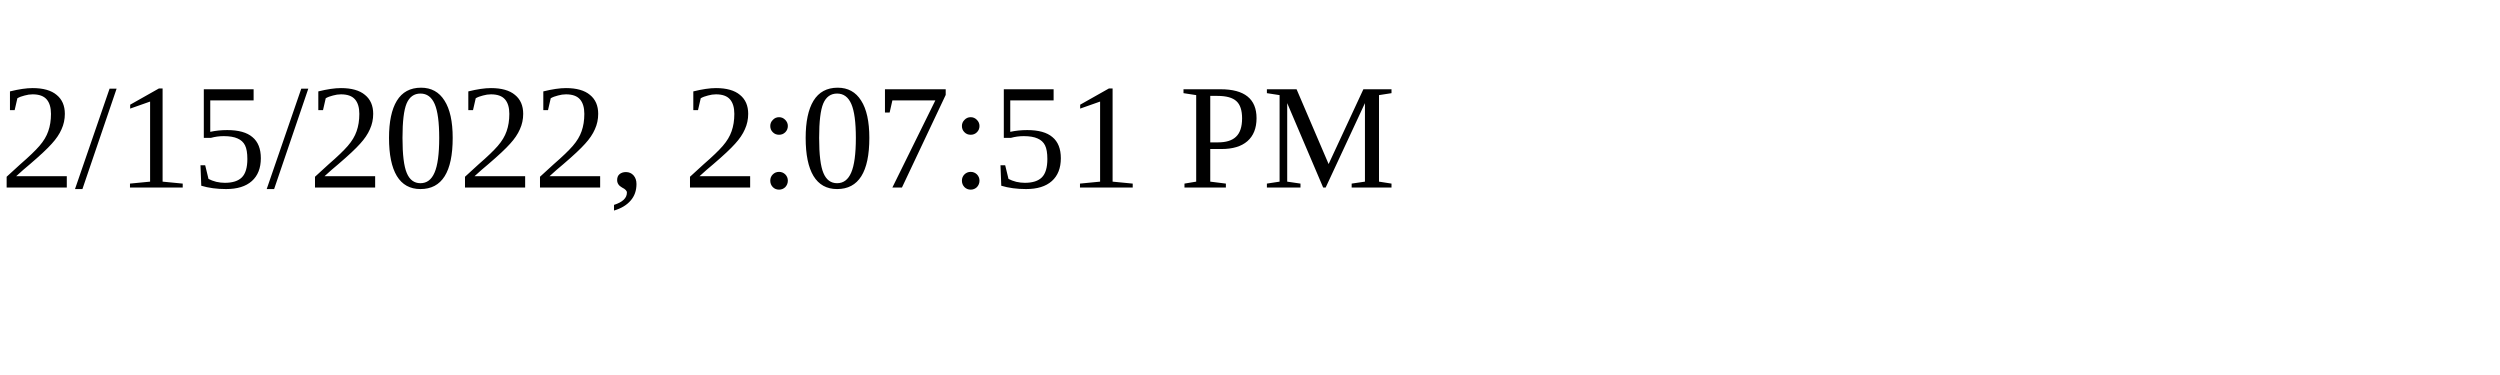
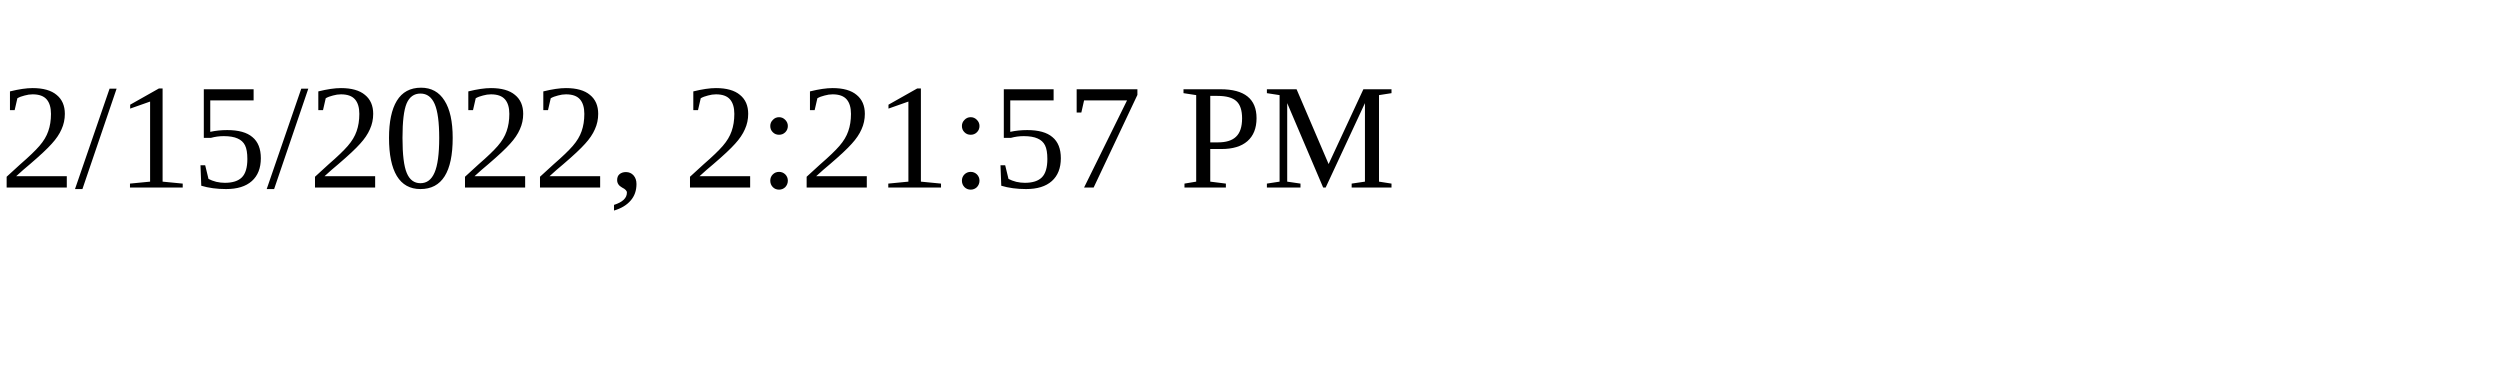
<svg xmlns="http://www.w3.org/2000/svg" height="30" width="200">
-   <text x="0" y="15">2/15/2022, 2:07:51 PM</text>
+   <text x="0" y="15">2/15/2022, 2:21:57 PM</text>
</svg>
